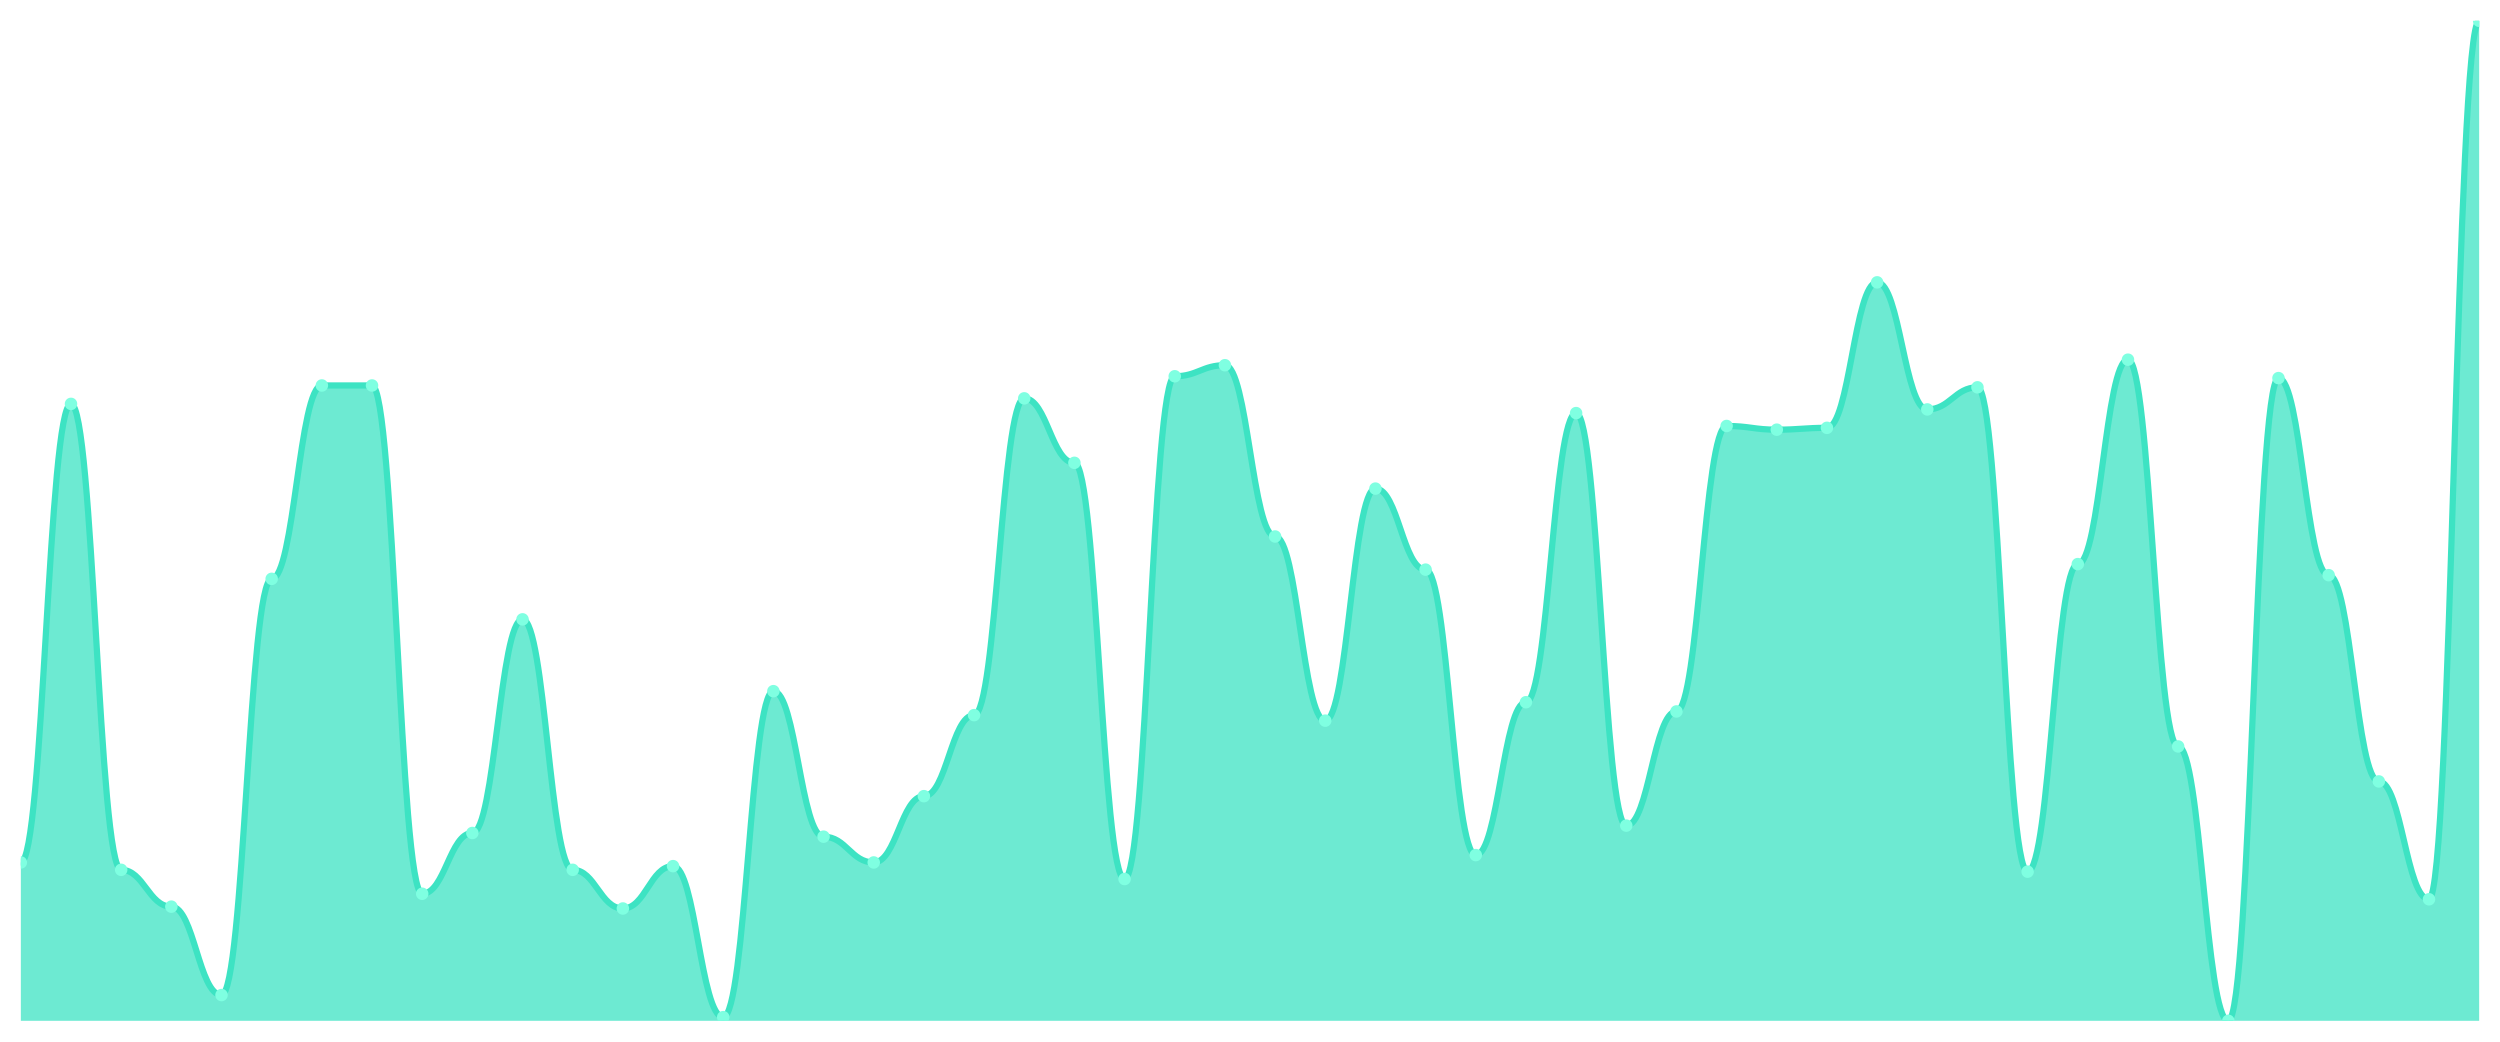
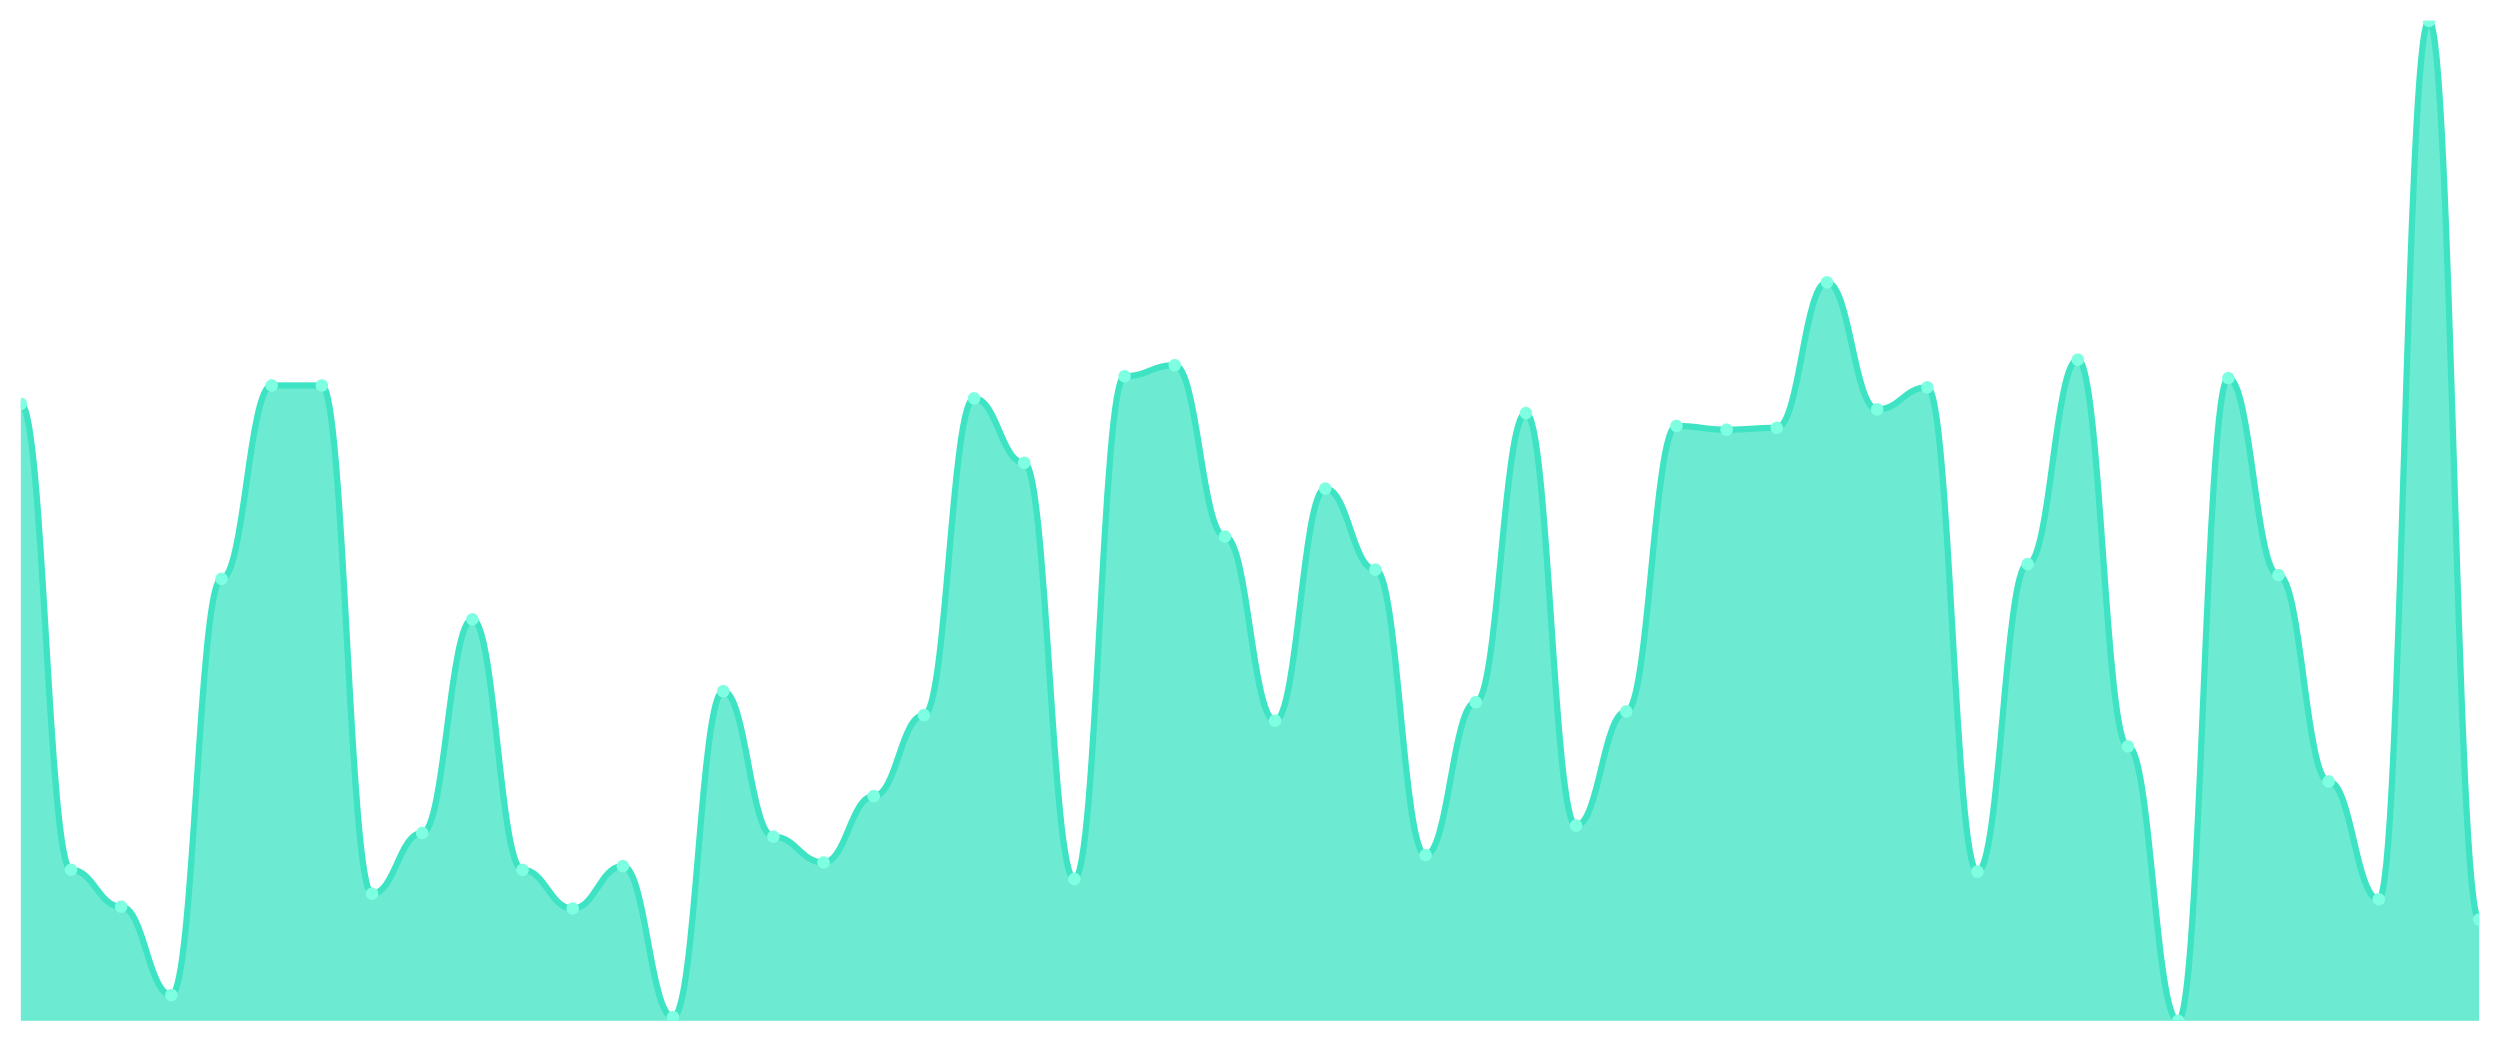
<svg xmlns="http://www.w3.org/2000/svg" viewBox="0 0 1200 500" width="1200" height="500">
  <defs>
    <clipPath id="c">
      <rect x="10" y="10" width="1180" height="480" />
    </clipPath>
  </defs>
  <rect width="1200" height="500" fill="none" />
  <g clip-path="url(#c)">
-     <path d="M 10,490 L 10,413.978 C 20.837,413.978 23.245,193.867 34.082,193.867 C 44.918,193.867 47.327,417.514 58.163,417.514 C 69,417.514 71.408,435.193 82.245,435.193 C 93.082,435.193 95.49,477.624 106.327,477.624 C 117.163,477.624 119.571,277.845 130.408,277.845 C 141.245,277.845 143.653,185.028 154.49,185.028 C 165.327,185.028 167.735,185.028 178.571,185.028 C 189.408,185.028 191.816,429.006 202.653,429.006 C 213.49,429.006 215.898,399.834 226.735,399.834 C 237.571,399.834 239.98,297.293 250.816,297.293 C 261.653,297.293 264.061,417.514 274.898,417.514 C 285.735,417.514 288.143,436.077 298.98,436.077 C 309.816,436.077 312.224,415.746 323.061,415.746 C 333.898,415.746 336.306,488.232 347.143,488.232 C 357.98,488.232 360.388,331.768 371.224,331.768 C 382.061,331.768 384.469,401.602 395.306,401.602 C 406.143,401.602 408.551,413.978 419.388,413.978 C 430.224,413.978 432.633,382.155 443.469,382.155 C 454.306,382.155 456.714,343.26 467.551,343.26 C 478.388,343.26 480.796,191.215 491.633,191.215 C 502.469,191.215 504.878,222.155 515.714,222.155 C 526.551,222.155 528.959,421.934 539.796,421.934 C 550.633,421.934 553.041,180.608 563.878,180.608 C 574.714,180.608 577.122,175.304 587.959,175.304 C 598.796,175.304 601.204,257.514 612.041,257.514 C 622.878,257.514 625.286,345.912 636.122,345.912 C 646.959,345.912 649.367,234.53 660.204,234.53 C 671.041,234.53 673.449,273.425 684.286,273.425 C 695.122,273.425 697.531,410.442 708.367,410.442 C 719.204,410.442 721.612,337.072 732.449,337.072 C 743.286,337.072 745.694,198.287 756.531,198.287 C 767.367,198.287 769.776,396.298 780.612,396.298 C 791.449,396.298 793.857,341.492 804.694,341.492 C 815.531,341.492 817.939,204.475 828.776,204.475 C 839.612,204.475 842.02,206.243 852.857,206.243 C 863.694,206.243 866.102,205.359 876.939,205.359 C 887.776,205.359 890.184,135.525 901.02,135.525 C 911.857,135.525 914.265,196.519 925.102,196.519 C 935.939,196.519 938.347,185.912 949.184,185.912 C 960.02,185.912 962.429,418.398 973.265,418.398 C 984.102,418.398 986.51,270.773 997.347,270.773 C 1008.184,270.773 1010.592,172.652 1021.429,172.652 C 1032.265,172.652 1034.673,358.287 1045.51,358.287 C 1056.347,358.287 1058.755,490 1069.592,490 C 1080.429,490 1082.837,181.492 1093.673,181.492 C 1104.51,181.492 1106.918,276.077 1117.755,276.077 C 1128.592,276.077 1131,375.083 1141.837,375.083 C 1152.673,375.083 1155.082,431.657 1165.918,431.657 C 1176.755,431.657 1179.163,10 1190,10 L 1190,490 Z" fill="rgba(61,227,195,0.75)" />
-     <path d="M 10,413.978 C 20.837,413.978 23.245,193.867 34.082,193.867 C 44.918,193.867 47.327,417.514 58.163,417.514 C 69,417.514 71.408,435.193 82.245,435.193 C 93.082,435.193 95.49,477.624 106.327,477.624 C 117.163,477.624 119.571,277.845 130.408,277.845 C 141.245,277.845 143.653,185.028 154.49,185.028 C 165.327,185.028 167.735,185.028 178.571,185.028 C 189.408,185.028 191.816,429.006 202.653,429.006 C 213.49,429.006 215.898,399.834 226.735,399.834 C 237.571,399.834 239.98,297.293 250.816,297.293 C 261.653,297.293 264.061,417.514 274.898,417.514 C 285.735,417.514 288.143,436.077 298.98,436.077 C 309.816,436.077 312.224,415.746 323.061,415.746 C 333.898,415.746 336.306,488.232 347.143,488.232 C 357.98,488.232 360.388,331.768 371.224,331.768 C 382.061,331.768 384.469,401.602 395.306,401.602 C 406.143,401.602 408.551,413.978 419.388,413.978 C 430.224,413.978 432.633,382.155 443.469,382.155 C 454.306,382.155 456.714,343.26 467.551,343.26 C 478.388,343.26 480.796,191.215 491.633,191.215 C 502.469,191.215 504.878,222.155 515.714,222.155 C 526.551,222.155 528.959,421.934 539.796,421.934 C 550.633,421.934 553.041,180.608 563.878,180.608 C 574.714,180.608 577.122,175.304 587.959,175.304 C 598.796,175.304 601.204,257.514 612.041,257.514 C 622.878,257.514 625.286,345.912 636.122,345.912 C 646.959,345.912 649.367,234.53 660.204,234.53 C 671.041,234.53 673.449,273.425 684.286,273.425 C 695.122,273.425 697.531,410.442 708.367,410.442 C 719.204,410.442 721.612,337.072 732.449,337.072 C 743.286,337.072 745.694,198.287 756.531,198.287 C 767.367,198.287 769.776,396.298 780.612,396.298 C 791.449,396.298 793.857,341.492 804.694,341.492 C 815.531,341.492 817.939,204.475 828.776,204.475 C 839.612,204.475 842.02,206.243 852.857,206.243 C 863.694,206.243 866.102,205.359 876.939,205.359 C 887.776,205.359 890.184,135.525 901.02,135.525 C 911.857,135.525 914.265,196.519 925.102,196.519 C 935.939,196.519 938.347,185.912 949.184,185.912 C 960.02,185.912 962.429,418.398 973.265,418.398 C 984.102,418.398 986.51,270.773 997.347,270.773 C 1008.184,270.773 1010.592,172.652 1021.429,172.652 C 1032.265,172.652 1034.673,358.287 1045.51,358.287 C 1056.347,358.287 1058.755,490 1069.592,490 C 1080.429,490 1082.837,181.492 1093.673,181.492 C 1104.51,181.492 1106.918,276.077 1117.755,276.077 C 1128.592,276.077 1131,375.083 1141.837,375.083 C 1152.673,375.083 1155.082,431.657 1165.918,431.657 C 1176.755,431.657 1179.163,10 1190,10" fill="none" stroke="#3de3c3" stroke-width="3" stroke-linecap="round" stroke-linejoin="round" />
-     <circle cx="10" cy="413.978" r="3" fill="#7fffe1" />
-     <circle cx="34.082" cy="193.867" r="3" fill="#7fffe1" />
-     <circle cx="58.163" cy="417.514" r="3" fill="#7fffe1" />
-     <circle cx="82.245" cy="435.193" r="3" fill="#7fffe1" />
-     <circle cx="106.327" cy="477.624" r="3" fill="#7fffe1" />
-     <circle cx="130.408" cy="277.845" r="3" fill="#7fffe1" />
+     <path d="M 10,490 L 10,193.867 C 20.837,193.867 23.245,417.514 34.082,417.514 C 44.918,417.514 47.327,435.193 58.163,435.193 C 69,435.193 71.408,477.624 82.245,477.624 C 93.082,477.624 95.49,277.845 106.327,277.845 C 117.163,277.845 119.571,185.028 130.408,185.028 C 141.245,185.028 143.653,185.028 154.49,185.028 C 165.327,185.028 167.735,429.006 178.571,429.006 C 189.408,429.006 191.816,399.834 202.653,399.834 C 213.49,399.834 215.898,297.293 226.735,297.293 C 237.571,297.293 239.98,417.514 250.816,417.514 C 261.653,417.514 264.061,436.077 274.898,436.077 C 285.735,436.077 288.143,415.746 298.98,415.746 C 309.816,415.746 312.224,488.232 323.061,488.232 C 333.898,488.232 336.306,331.768 347.143,331.768 C 357.98,331.768 360.388,401.602 371.224,401.602 C 382.061,401.602 384.469,413.978 395.306,413.978 C 406.143,413.978 408.551,382.155 419.388,382.155 C 430.224,382.155 432.633,343.26 443.469,343.26 C 454.306,343.26 456.714,191.215 467.551,191.215 C 478.388,191.215 480.796,222.155 491.633,222.155 C 502.469,222.155 504.878,421.934 515.714,421.934 C 526.551,421.934 528.959,180.608 539.796,180.608 C 550.633,180.608 553.041,175.304 563.878,175.304 C 574.714,175.304 577.122,257.514 587.959,257.514 C 598.796,257.514 601.204,345.912 612.041,345.912 C 622.878,345.912 625.286,234.53 636.122,234.53 C 646.959,234.53 649.367,273.425 660.204,273.425 C 671.041,273.425 673.449,410.442 684.286,410.442 C 695.122,410.442 697.531,337.072 708.367,337.072 C 719.204,337.072 721.612,198.287 732.449,198.287 C 743.286,198.287 745.694,396.298 756.531,396.298 C 767.367,396.298 769.776,341.492 780.612,341.492 C 791.449,341.492 793.857,204.475 804.694,204.475 C 815.531,204.475 817.939,206.243 828.776,206.243 C 839.612,206.243 842.02,205.359 852.857,205.359 C 863.694,205.359 866.102,135.525 876.939,135.525 C 887.776,135.525 890.184,196.519 901.02,196.519 C 911.857,196.519 914.265,185.912 925.102,185.912 C 935.939,185.912 938.347,418.398 949.184,418.398 C 960.02,418.398 962.429,270.773 973.265,270.773 C 984.102,270.773 986.51,172.652 997.347,172.652 C 1008.184,172.652 1010.592,358.287 1021.429,358.287 C 1032.265,358.287 1034.673,490 1045.51,490 C 1056.347,490 1058.755,181.492 1069.592,181.492 C 1080.429,181.492 1082.837,276.077 1093.673,276.077 C 1104.51,276.077 1106.918,375.083 1117.755,375.083 C 1128.592,375.083 1131,431.657 1141.837,431.657 C 1152.673,431.657 1155.082,10 1165.918,10 C 1176.755,10 1179.163,441.381 1190,441.381 L 1190,490 Z" fill="rgba(61,227,195,0.75)" />
+     <path d="M 10,193.867 C 20.837,193.867 23.245,417.514 34.082,417.514 C 44.918,417.514 47.327,435.193 58.163,435.193 C 69,435.193 71.408,477.624 82.245,477.624 C 93.082,477.624 95.49,277.845 106.327,277.845 C 117.163,277.845 119.571,185.028 130.408,185.028 C 141.245,185.028 143.653,185.028 154.49,185.028 C 165.327,185.028 167.735,429.006 178.571,429.006 C 189.408,429.006 191.816,399.834 202.653,399.834 C 213.49,399.834 215.898,297.293 226.735,297.293 C 237.571,297.293 239.98,417.514 250.816,417.514 C 261.653,417.514 264.061,436.077 274.898,436.077 C 285.735,436.077 288.143,415.746 298.98,415.746 C 309.816,415.746 312.224,488.232 323.061,488.232 C 333.898,488.232 336.306,331.768 347.143,331.768 C 357.98,331.768 360.388,401.602 371.224,401.602 C 382.061,401.602 384.469,413.978 395.306,413.978 C 406.143,413.978 408.551,382.155 419.388,382.155 C 430.224,382.155 432.633,343.26 443.469,343.26 C 454.306,343.26 456.714,191.215 467.551,191.215 C 478.388,191.215 480.796,222.155 491.633,222.155 C 502.469,222.155 504.878,421.934 515.714,421.934 C 526.551,421.934 528.959,180.608 539.796,180.608 C 550.633,180.608 553.041,175.304 563.878,175.304 C 574.714,175.304 577.122,257.514 587.959,257.514 C 598.796,257.514 601.204,345.912 612.041,345.912 C 622.878,345.912 625.286,234.53 636.122,234.53 C 646.959,234.53 649.367,273.425 660.204,273.425 C 671.041,273.425 673.449,410.442 684.286,410.442 C 695.122,410.442 697.531,337.072 708.367,337.072 C 719.204,337.072 721.612,198.287 732.449,198.287 C 743.286,198.287 745.694,396.298 756.531,396.298 C 767.367,396.298 769.776,341.492 780.612,341.492 C 791.449,341.492 793.857,204.475 804.694,204.475 C 815.531,204.475 817.939,206.243 828.776,206.243 C 839.612,206.243 842.02,205.359 852.857,205.359 C 863.694,205.359 866.102,135.525 876.939,135.525 C 887.776,135.525 890.184,196.519 901.02,196.519 C 911.857,196.519 914.265,185.912 925.102,185.912 C 935.939,185.912 938.347,418.398 949.184,418.398 C 960.02,418.398 962.429,270.773 973.265,270.773 C 984.102,270.773 986.51,172.652 997.347,172.652 C 1008.184,172.652 1010.592,358.287 1021.429,358.287 C 1032.265,358.287 1034.673,490 1045.51,490 C 1056.347,490 1058.755,181.492 1069.592,181.492 C 1080.429,181.492 1082.837,276.077 1093.673,276.077 C 1104.51,276.077 1106.918,375.083 1117.755,375.083 C 1128.592,375.083 1131,431.657 1141.837,431.657 C 1152.673,431.657 1155.082,10 1165.918,10 C 1176.755,10 1179.163,441.381 1190,441.381" fill="none" stroke="#3de3c3" stroke-width="3" stroke-linecap="round" stroke-linejoin="round" />
+     <circle cx="10" cy="193.867" r="3" fill="#7fffe1" />
+     <circle cx="34.082" cy="417.514" r="3" fill="#7fffe1" />
+     <circle cx="58.163" cy="435.193" r="3" fill="#7fffe1" />
+     <circle cx="82.245" cy="477.624" r="3" fill="#7fffe1" />
+     <circle cx="106.327" cy="277.845" r="3" fill="#7fffe1" />
+     <circle cx="130.408" cy="185.028" r="3" fill="#7fffe1" />
    <circle cx="154.49" cy="185.028" r="3" fill="#7fffe1" />
-     <circle cx="178.571" cy="185.028" r="3" fill="#7fffe1" />
-     <circle cx="202.653" cy="429.006" r="3" fill="#7fffe1" />
-     <circle cx="226.735" cy="399.834" r="3" fill="#7fffe1" />
-     <circle cx="250.816" cy="297.293" r="3" fill="#7fffe1" />
-     <circle cx="274.898" cy="417.514" r="3" fill="#7fffe1" />
-     <circle cx="298.98" cy="436.077" r="3" fill="#7fffe1" />
-     <circle cx="323.061" cy="415.746" r="3" fill="#7fffe1" />
-     <circle cx="347.143" cy="488.232" r="3" fill="#7fffe1" />
-     <circle cx="371.224" cy="331.768" r="3" fill="#7fffe1" />
-     <circle cx="395.306" cy="401.602" r="3" fill="#7fffe1" />
-     <circle cx="419.388" cy="413.978" r="3" fill="#7fffe1" />
-     <circle cx="443.469" cy="382.155" r="3" fill="#7fffe1" />
-     <circle cx="467.551" cy="343.26" r="3" fill="#7fffe1" />
-     <circle cx="491.633" cy="191.215" r="3" fill="#7fffe1" />
-     <circle cx="515.714" cy="222.155" r="3" fill="#7fffe1" />
-     <circle cx="539.796" cy="421.934" r="3" fill="#7fffe1" />
-     <circle cx="563.878" cy="180.608" r="3" fill="#7fffe1" />
-     <circle cx="587.959" cy="175.304" r="3" fill="#7fffe1" />
-     <circle cx="612.041" cy="257.514" r="3" fill="#7fffe1" />
-     <circle cx="636.122" cy="345.912" r="3" fill="#7fffe1" />
-     <circle cx="660.204" cy="234.53" r="3" fill="#7fffe1" />
-     <circle cx="684.286" cy="273.425" r="3" fill="#7fffe1" />
-     <circle cx="708.367" cy="410.442" r="3" fill="#7fffe1" />
-     <circle cx="732.449" cy="337.072" r="3" fill="#7fffe1" />
-     <circle cx="756.531" cy="198.287" r="3" fill="#7fffe1" />
-     <circle cx="780.612" cy="396.298" r="3" fill="#7fffe1" />
-     <circle cx="804.694" cy="341.492" r="3" fill="#7fffe1" />
-     <circle cx="828.776" cy="204.475" r="3" fill="#7fffe1" />
-     <circle cx="852.857" cy="206.243" r="3" fill="#7fffe1" />
-     <circle cx="876.939" cy="205.359" r="3" fill="#7fffe1" />
-     <circle cx="901.02" cy="135.525" r="3" fill="#7fffe1" />
-     <circle cx="925.102" cy="196.519" r="3" fill="#7fffe1" />
-     <circle cx="949.184" cy="185.912" r="3" fill="#7fffe1" />
-     <circle cx="973.265" cy="418.398" r="3" fill="#7fffe1" />
-     <circle cx="997.347" cy="270.773" r="3" fill="#7fffe1" />
-     <circle cx="1021.429" cy="172.652" r="3" fill="#7fffe1" />
-     <circle cx="1045.51" cy="358.287" r="3" fill="#7fffe1" />
-     <circle cx="1069.592" cy="490" r="3" fill="#7fffe1" />
-     <circle cx="1093.673" cy="181.492" r="3" fill="#7fffe1" />
-     <circle cx="1117.755" cy="276.077" r="3" fill="#7fffe1" />
-     <circle cx="1141.837" cy="375.083" r="3" fill="#7fffe1" />
-     <circle cx="1165.918" cy="431.657" r="3" fill="#7fffe1" />
-     <circle cx="1190" cy="10" r="3" fill="#7fffe1" />
+     <circle cx="178.571" cy="429.006" r="3" fill="#7fffe1" />
+     <circle cx="202.653" cy="399.834" r="3" fill="#7fffe1" />
+     <circle cx="226.735" cy="297.293" r="3" fill="#7fffe1" />
+     <circle cx="250.816" cy="417.514" r="3" fill="#7fffe1" />
+     <circle cx="274.898" cy="436.077" r="3" fill="#7fffe1" />
+     <circle cx="298.98" cy="415.746" r="3" fill="#7fffe1" />
+     <circle cx="323.061" cy="488.232" r="3" fill="#7fffe1" />
+     <circle cx="347.143" cy="331.768" r="3" fill="#7fffe1" />
+     <circle cx="371.224" cy="401.602" r="3" fill="#7fffe1" />
+     <circle cx="395.306" cy="413.978" r="3" fill="#7fffe1" />
+     <circle cx="419.388" cy="382.155" r="3" fill="#7fffe1" />
+     <circle cx="443.469" cy="343.26" r="3" fill="#7fffe1" />
+     <circle cx="467.551" cy="191.215" r="3" fill="#7fffe1" />
+     <circle cx="491.633" cy="222.155" r="3" fill="#7fffe1" />
+     <circle cx="515.714" cy="421.934" r="3" fill="#7fffe1" />
+     <circle cx="539.796" cy="180.608" r="3" fill="#7fffe1" />
+     <circle cx="563.878" cy="175.304" r="3" fill="#7fffe1" />
+     <circle cx="587.959" cy="257.514" r="3" fill="#7fffe1" />
+     <circle cx="612.041" cy="345.912" r="3" fill="#7fffe1" />
+     <circle cx="636.122" cy="234.53" r="3" fill="#7fffe1" />
+     <circle cx="660.204" cy="273.425" r="3" fill="#7fffe1" />
+     <circle cx="684.286" cy="410.442" r="3" fill="#7fffe1" />
+     <circle cx="708.367" cy="337.072" r="3" fill="#7fffe1" />
+     <circle cx="732.449" cy="198.287" r="3" fill="#7fffe1" />
+     <circle cx="756.531" cy="396.298" r="3" fill="#7fffe1" />
+     <circle cx="780.612" cy="341.492" r="3" fill="#7fffe1" />
+     <circle cx="804.694" cy="204.475" r="3" fill="#7fffe1" />
+     <circle cx="828.776" cy="206.243" r="3" fill="#7fffe1" />
+     <circle cx="852.857" cy="205.359" r="3" fill="#7fffe1" />
+     <circle cx="876.939" cy="135.525" r="3" fill="#7fffe1" />
+     <circle cx="901.02" cy="196.519" r="3" fill="#7fffe1" />
+     <circle cx="925.102" cy="185.912" r="3" fill="#7fffe1" />
+     <circle cx="949.184" cy="418.398" r="3" fill="#7fffe1" />
+     <circle cx="973.265" cy="270.773" r="3" fill="#7fffe1" />
+     <circle cx="997.347" cy="172.652" r="3" fill="#7fffe1" />
+     <circle cx="1021.429" cy="358.287" r="3" fill="#7fffe1" />
+     <circle cx="1045.51" cy="490" r="3" fill="#7fffe1" />
+     <circle cx="1069.592" cy="181.492" r="3" fill="#7fffe1" />
+     <circle cx="1093.673" cy="276.077" r="3" fill="#7fffe1" />
+     <circle cx="1117.755" cy="375.083" r="3" fill="#7fffe1" />
+     <circle cx="1141.837" cy="431.657" r="3" fill="#7fffe1" />
+     <circle cx="1165.918" cy="10" r="3" fill="#7fffe1" />
+     <circle cx="1190" cy="441.381" r="3" fill="#7fffe1" />
  </g>
</svg>
